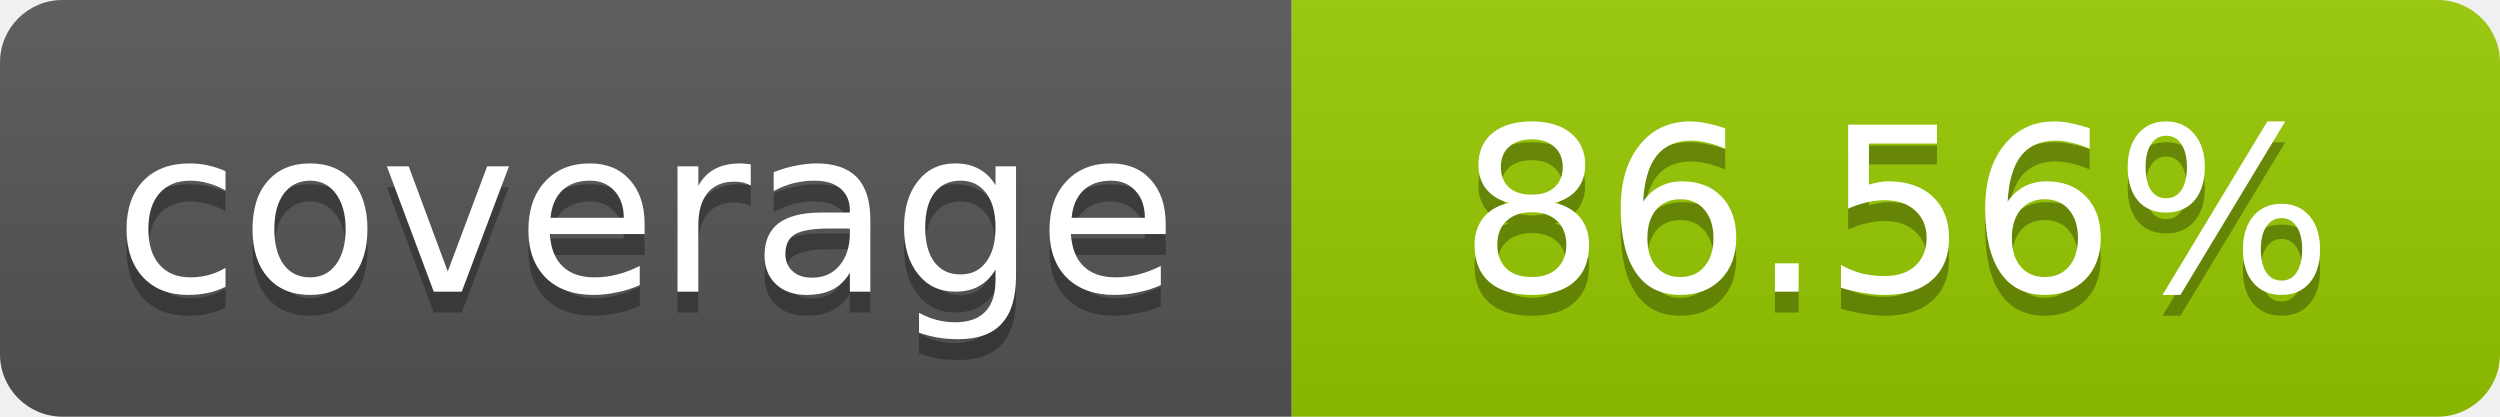
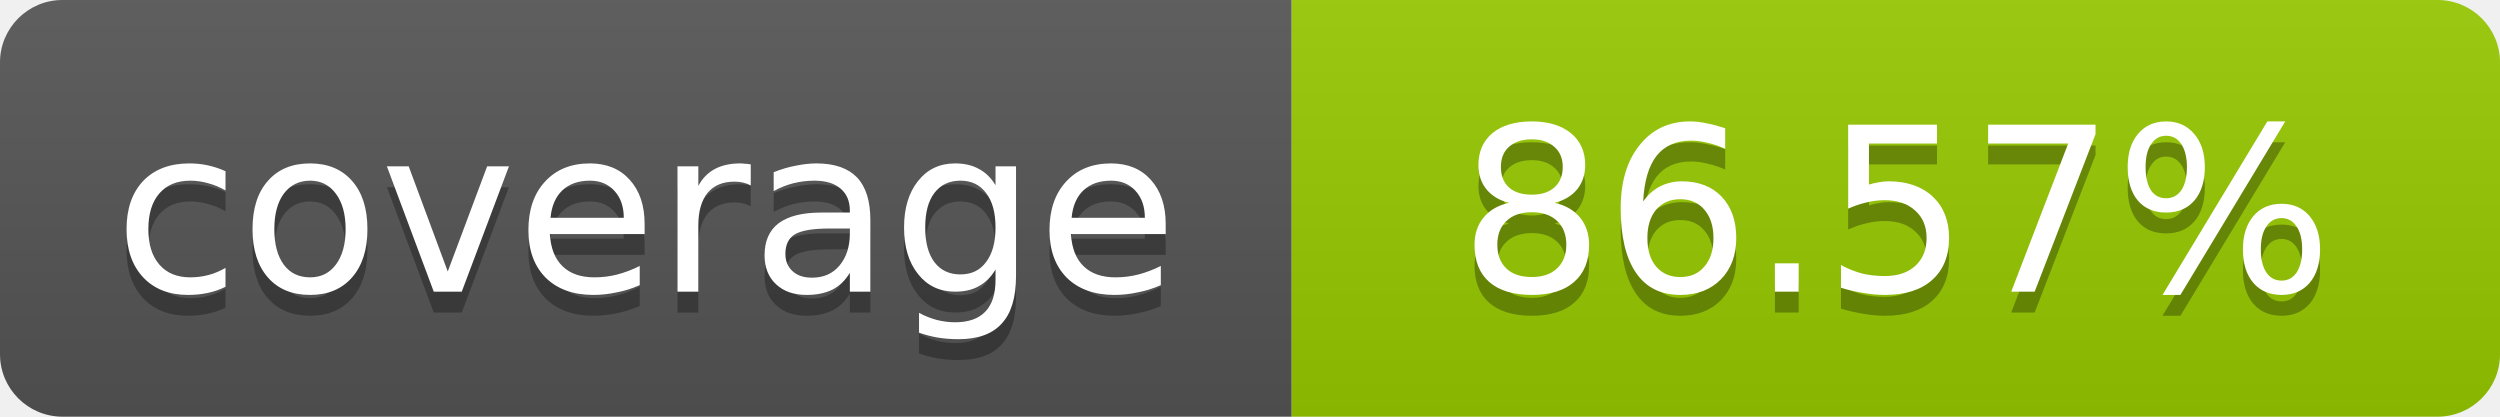
- <svg xmlns="http://www.w3.org/2000/svg" width="120" height="20" role="img" aria-label="coverage: 86.56%">
+ <svg xmlns="http://www.w3.org/2000/svg" width="120" height="20" role="img" aria-label="coverage: 86.57%">
  <linearGradient id="s" x2="0" y2="100%">
    <stop offset="0" stop-color="#bbb" stop-opacity=".1" />
    <stop offset="1" stop-opacity=".1" />
  </linearGradient>
  <clipPath id="r">
    <rect width="120" height="20" rx="3" fill="#fff" />
  </clipPath>
  <g clip-path="url(#r)">
    <rect width="62" height="20" fill="#555" />
    <rect x="62" width="58" height="20" fill="#97CA00" />
    <rect width="120" height="20" fill="url(#s)" />
  </g>
  <g fill="#fff" text-anchor="middle" font-family="Verdana,Geneva,DejaVu Sans,sans-serif" font-size="11">
    <text x="31" y="15" fill="#010101" fill-opacity=".3">coverage</text>
    <text x="31" y="14">coverage</text>
-     <text x="91" y="15" fill="#010101" fill-opacity=".3">86.56%</text>
-     <text x="91" y="14">86.56%</text>
+     <text x="91" y="15" fill="#010101" fill-opacity=".3">86.57%</text>
+     <text x="91" y="14">86.57%</text>
  </g>
</svg>
